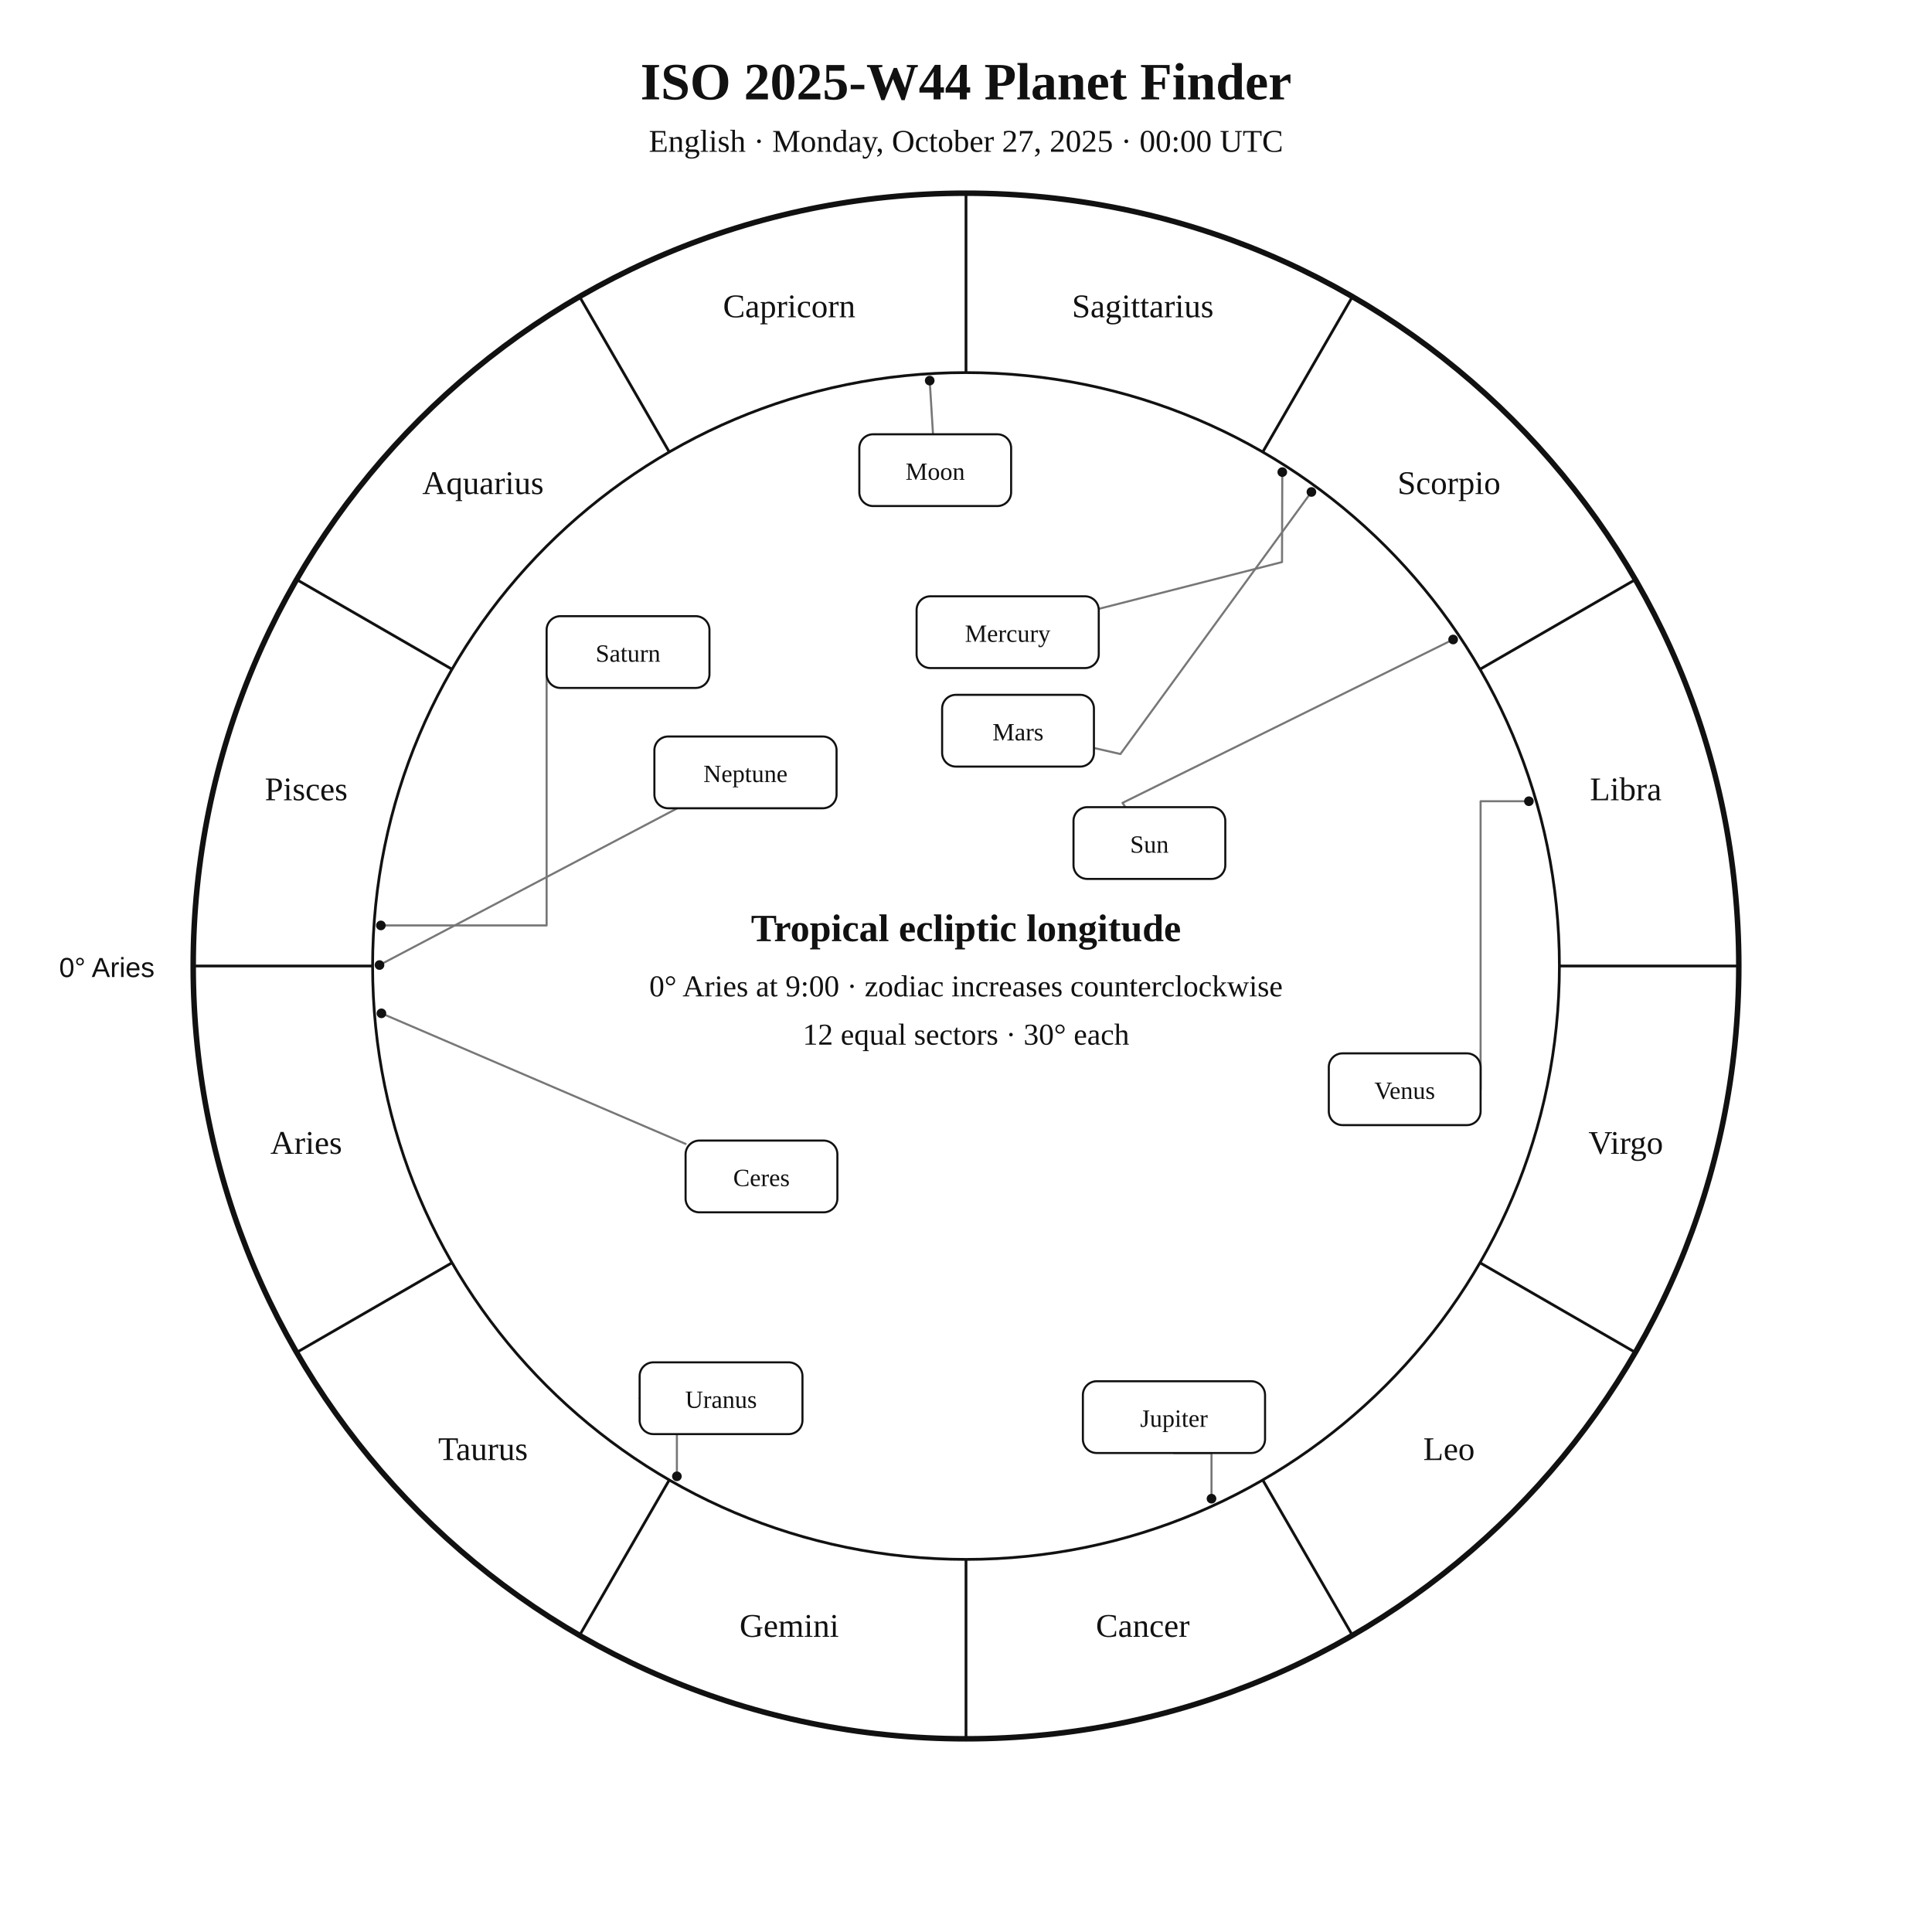
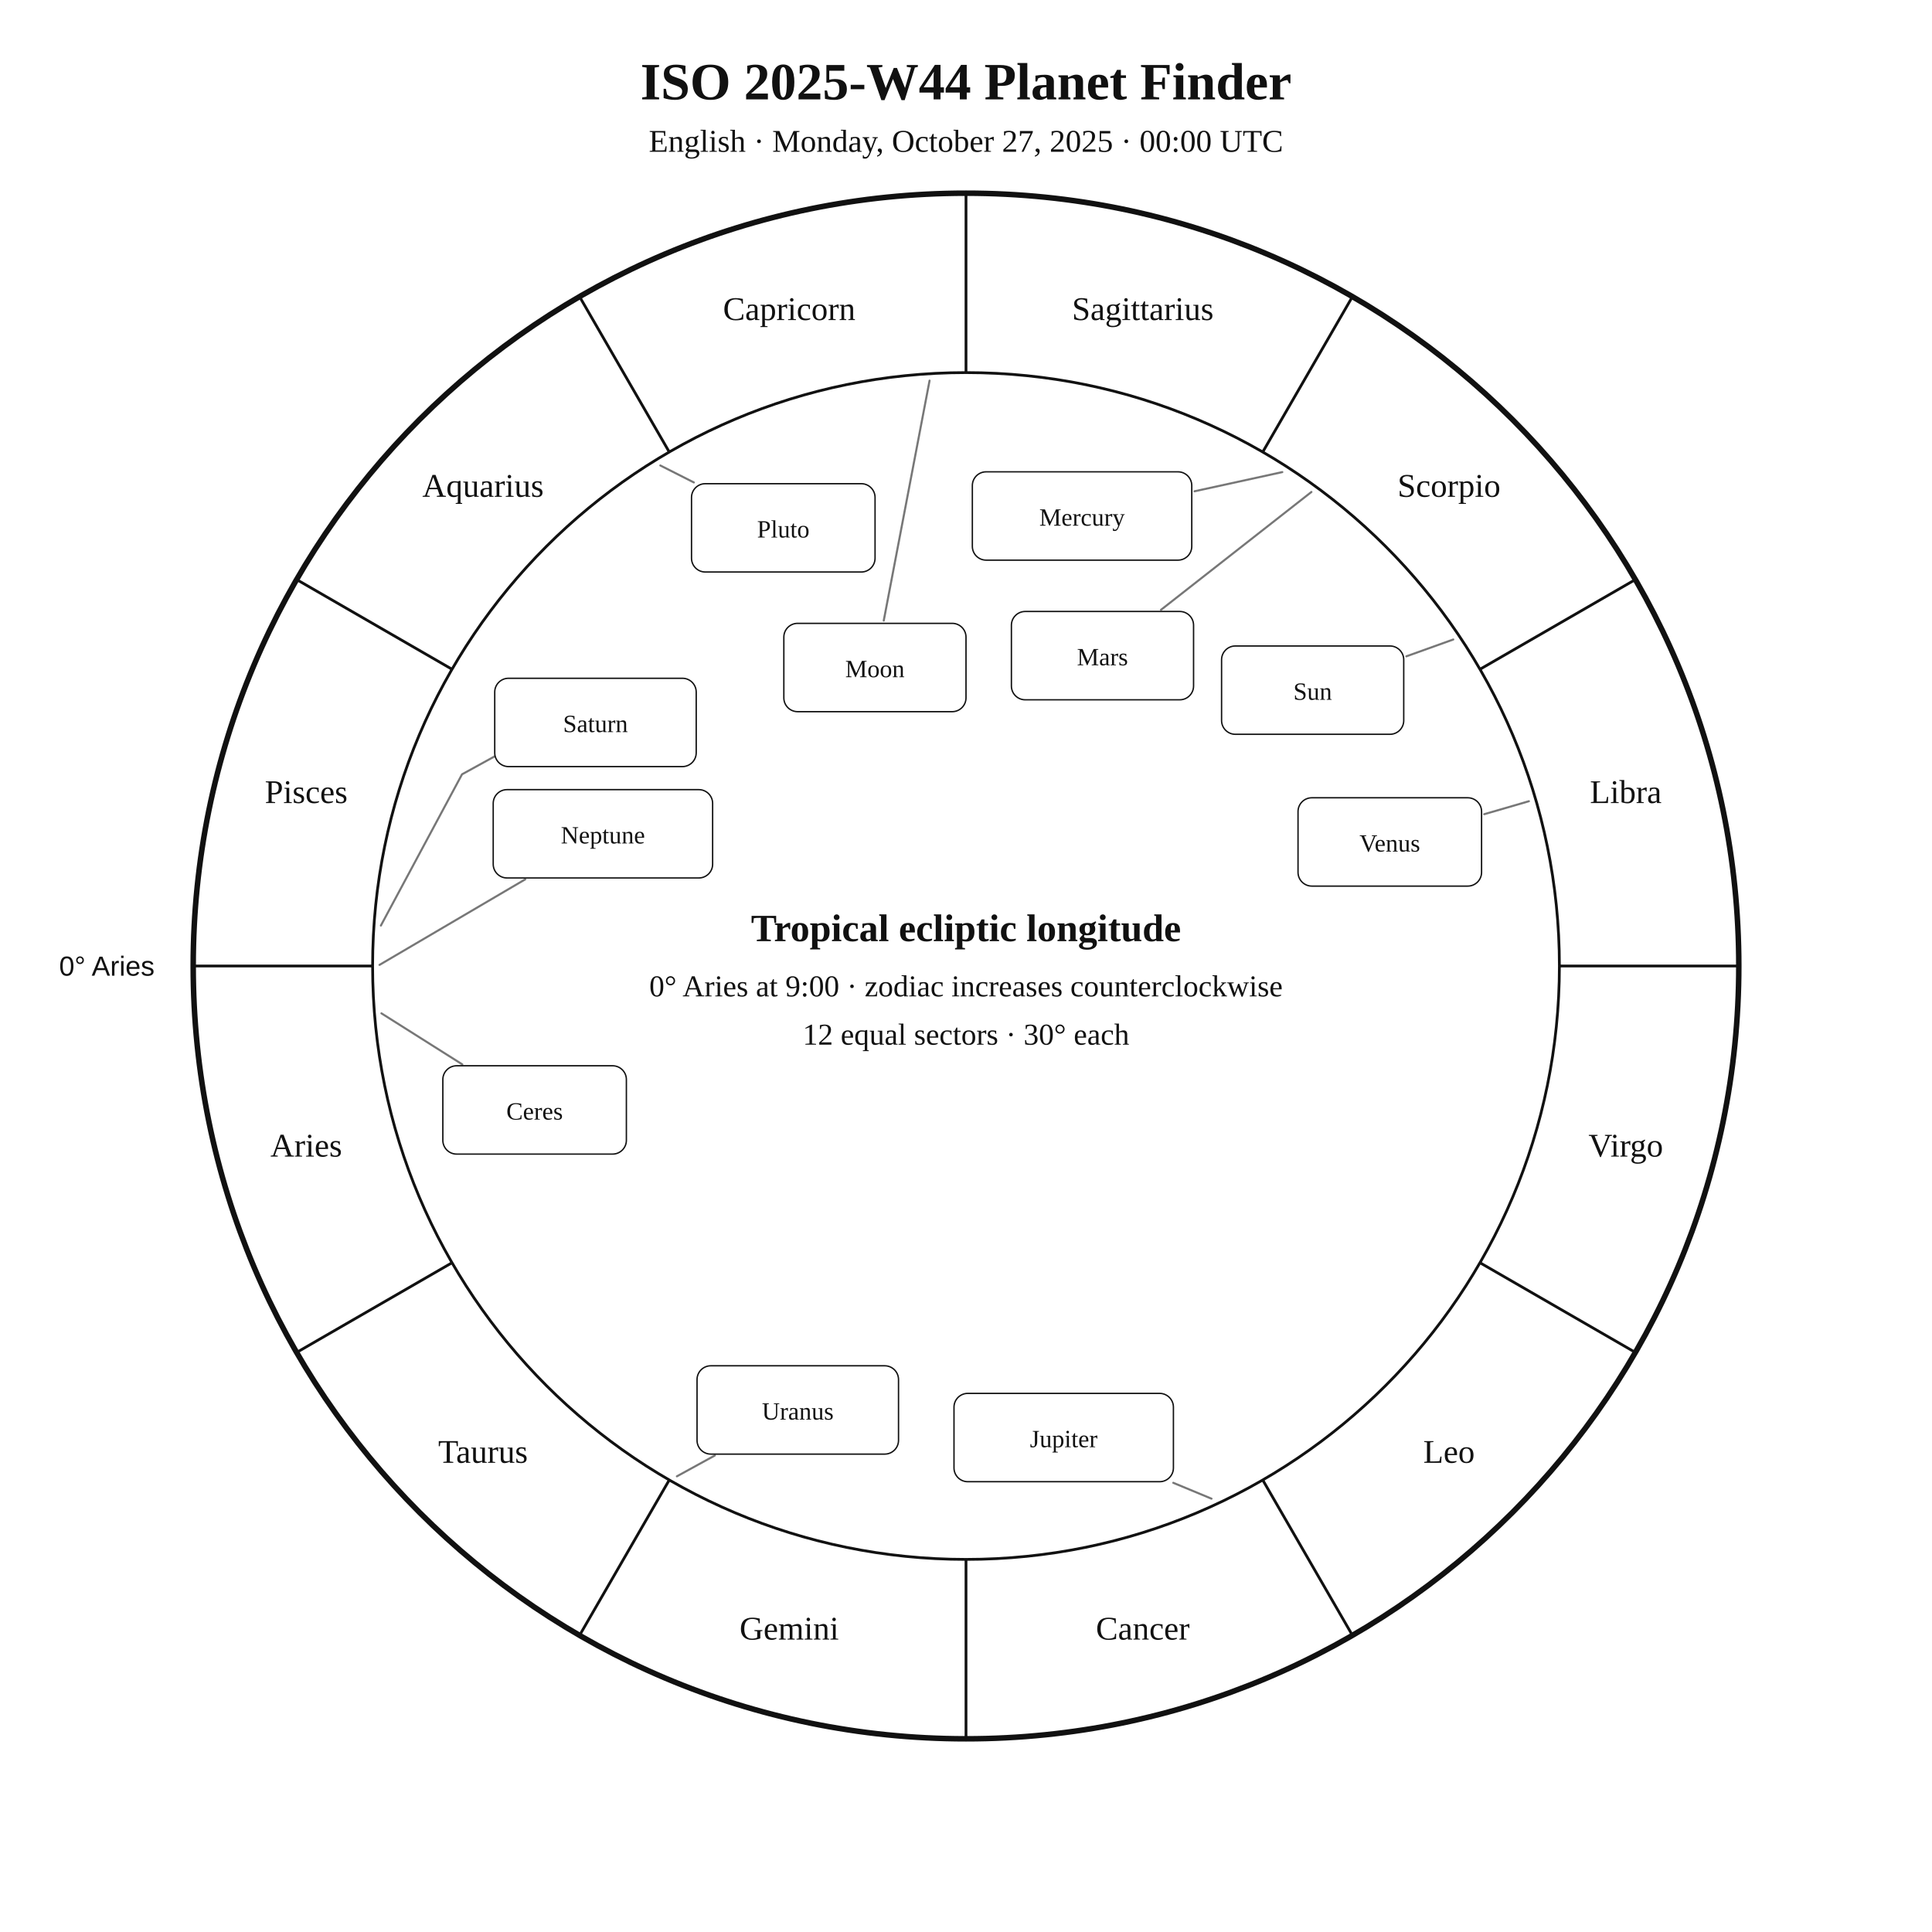
<svg xmlns="http://www.w3.org/2000/svg" width="1400" height="1400" viewBox="0 0 1400 1400">
  <rect width="100%" height="100%" fill="white" />
-   <style>text{font-family:Georgia,"Times New Roman",serif;fill:#111}.sans{font-family:Arial,Helvetica,sans-serif}.symbol{font-family:"Arial Unicode MS","Segoe UI Symbol","Noto Sans Symbols 2","Apple Symbols",serif;font-variant-emoji:text;fill:#111}</style>
+   <style>text{font-family:Georgia,"Times New Roman",serif;fill:#111!important;color:#111!important;-webkit-text-fill-color:#111!important}.sans{font-family:Arial,Helvetica,sans-serif}</style>
  <text x="700" y="72" text-anchor="middle" font-size="38" font-weight="700">ISO 2025-W44 Planet Finder</text>
  <text x="700" y="110" text-anchor="middle" font-size="23">English · Monday, October 27, 2025 · 00:00 UTC</text>
  <circle cx="700" cy="700" r="560" fill="none" stroke="#111" stroke-width="4" />
  <circle cx="700" cy="700" r="430" fill="none" stroke="#111" stroke-width="2" />
  <line x1="270.0" y1="700.0" x2="140.0" y2="700.0" stroke="#111" stroke-width="2" />
  <line x1="327.6" y1="915.0" x2="215.0" y2="980.0" stroke="#111" stroke-width="2" />
  <line x1="485.0" y1="1072.4" x2="420.0" y2="1185.0" stroke="#111" stroke-width="2" />
  <line x1="700.0" y1="1130.0" x2="700.0" y2="1260.0" stroke="#111" stroke-width="2" />
  <line x1="915.0" y1="1072.4" x2="980.0" y2="1185.0" stroke="#111" stroke-width="2" />
  <line x1="1072.4" y1="915.0" x2="1185.0" y2="980.0" stroke="#111" stroke-width="2" />
  <line x1="1130.0" y1="700.0" x2="1260.0" y2="700.0" stroke="#111" stroke-width="2" />
  <line x1="1072.4" y1="485.0" x2="1185.0" y2="420.0" stroke="#111" stroke-width="2" />
  <line x1="915.0" y1="327.6" x2="980.0" y2="215.0" stroke="#111" stroke-width="2" />
  <line x1="700.0" y1="270.0" x2="700.0" y2="140.0" stroke="#111" stroke-width="2" />
  <line x1="485.0" y1="327.6" x2="420.0" y2="215.0" stroke="#111" stroke-width="2" />
  <line x1="327.6" y1="485.0" x2="215.0" y2="420.0" stroke="#111" stroke-width="2" />
-   <text x="221.9" y="836.1" text-anchor="middle" font-size="24">Aries</text>
-   <text x="350.0" y="1058.0" text-anchor="middle" font-size="24">Taurus</text>
-   <text x="571.9" y="1186.1" text-anchor="middle" font-size="24">Gemini</text>
-   <text x="828.1" y="1186.1" text-anchor="middle" font-size="24">Cancer</text>
-   <text x="1050.0" y="1058.0" text-anchor="middle" font-size="24">Leo</text>
-   <text x="1178.1" y="836.1" text-anchor="middle" font-size="24">Virgo</text>
-   <text x="1178.1" y="579.9" text-anchor="middle" font-size="24">Libra</text>
-   <text x="1050.0" y="358.0" text-anchor="middle" font-size="24">Scorpio</text>
-   <text x="828.1" y="229.9" text-anchor="middle" font-size="24">Sagittarius</text>
-   <text x="571.9" y="229.9" text-anchor="middle" font-size="24">Capricorn</text>
-   <text x="350.0" y="358.0" text-anchor="middle" font-size="24">Aquarius</text>
-   <text x="221.9" y="579.9" text-anchor="middle" font-size="24">Pisces</text>
-   <text x="112" y="708" text-anchor="end" font-size="20" class="sans">0° Aries</text>
-   <polyline points="1053.0,463.4 813.4,581.8 815.5,584.9" fill="none" stroke="#777" stroke-width="1.5" stroke-linejoin="round" stroke-linecap="round" />
-   <circle cx="1053.0" cy="463.4" r="3.5" fill="#111" />
-   <polyline points="673.7,275.8 676.1,314.7" fill="none" stroke="#777" stroke-width="1.5" stroke-linejoin="round" stroke-linecap="round" />
-   <circle cx="673.7" cy="275.8" r="3.5" fill="#111" />
-   <polyline points="929.2,342.1 929.0,407.3 796.2,441.2" fill="none" stroke="#777" stroke-width="1.5" stroke-linejoin="round" stroke-linecap="round" />
-   <circle cx="929.2" cy="342.1" r="3.5" fill="#111" />
-   <polyline points="1107.9,580.6 1072.9,580.6 1072.9,789.3" fill="none" stroke="#777" stroke-width="1.5" stroke-linejoin="round" stroke-linecap="round" />
-   <circle cx="1107.9" cy="580.6" r="3.5" fill="#111" />
-   <polyline points="950.3,356.5 811.9,546.4 792.7,542.0" fill="none" stroke="#777" stroke-width="1.5" stroke-linejoin="round" stroke-linecap="round" />
-   <circle cx="950.3" cy="356.5" r="3.5" fill="#111" />
-   <polyline points="877.9,1086.0 877.9,1052.9 850.7,1052.9" fill="none" stroke="#777" stroke-width="1.5" stroke-linejoin="round" stroke-linecap="round" />
-   <circle cx="877.9" cy="1086.0" r="3.5" fill="#111" />
-   <polyline points="276.0,670.6 396.1,670.6 396.1,472.5" fill="none" stroke="#777" stroke-width="1.5" stroke-linejoin="round" stroke-linecap="round" />
-   <circle cx="276.0" cy="670.6" r="3.5" fill="#111" />
-   <polyline points="490.5,1069.8 490.5,1013.2 463.5,1013.2" fill="none" stroke="#777" stroke-width="1.5" stroke-linejoin="round" stroke-linecap="round" />
-   <circle cx="490.5" cy="1069.8" r="3.5" fill="#111" />
-   <polyline points="275.0,699.3 490.8,585.7" fill="none" stroke="#777" stroke-width="1.5" stroke-linejoin="round" stroke-linecap="round" />
-   <circle cx="275.0" cy="699.3" r="3.5" fill="#111" />
-   <polyline points="276.4,734.3 496.8,828.9" fill="none" stroke="#777" stroke-width="1.5" stroke-linejoin="round" stroke-linecap="round" />
-   <circle cx="276.4" cy="734.3" r="3.5" fill="#111" />
-   <rect x="777.9" y="584.9" width="110.0" height="52.0" rx="10" fill="white" stroke="#111" stroke-width="1.5" />
-   <text x="832.9" y="617.9" text-anchor="middle" font-size="18">Sun</text>
-   <rect x="622.7" y="314.7" width="110.0" height="52.0" rx="10" fill="white" stroke="#111" stroke-width="1.5" />
-   <text x="677.7" y="347.7" text-anchor="middle" font-size="18">Moon</text>
-   <rect x="664.2" y="432.1" width="132.0" height="52.0" rx="10" fill="white" stroke="#111" stroke-width="1.5" />
-   <text x="730.2" y="465.1" text-anchor="middle" font-size="18">Mercury</text>
-   <rect x="962.9" y="763.3" width="110.0" height="52.0" rx="10" fill="white" stroke="#111" stroke-width="1.5" />
-   <text x="1017.9" y="796.3" text-anchor="middle" font-size="18">Venus</text>
-   <rect x="682.7" y="503.5" width="110.0" height="52.0" rx="10" fill="white" stroke="#111" stroke-width="1.5" />
-   <text x="737.7" y="536.5" text-anchor="middle" font-size="18">Mars</text>
-   <rect x="784.7" y="1000.9" width="132.0" height="52.0" rx="10" fill="white" stroke="#111" stroke-width="1.5" />
-   <text x="850.7" y="1033.9" text-anchor="middle" font-size="18">Jupiter</text>
-   <rect x="396.1" y="446.5" width="118.0" height="52.0" rx="10" fill="white" stroke="#111" stroke-width="1.5" />
-   <text x="455.1" y="479.5" text-anchor="middle" font-size="18">Saturn</text>
-   <rect x="463.5" y="987.2" width="118.0" height="52.0" rx="10" fill="white" stroke="#111" stroke-width="1.5" />
-   <text x="522.5" y="1020.2" text-anchor="middle" font-size="18">Uranus</text>
-   <rect x="474.2" y="533.7" width="132.0" height="52.0" rx="10" fill="white" stroke="#111" stroke-width="1.5" />
-   <text x="540.2" y="566.7" text-anchor="middle" font-size="18">Neptune</text>
-   <rect x="496.8" y="826.5" width="110.0" height="52.0" rx="10" fill="white" stroke="#111" stroke-width="1.5" />
-   <text x="551.8" y="859.5" text-anchor="middle" font-size="18">Ceres</text>
+   <text x="221.9" y="838.1" text-anchor="middle" font-size="24">Aries</text>
+   <text x="350.0" y="1060.0" text-anchor="middle" font-size="24">Taurus</text>
+   <text x="571.9" y="1188.1" text-anchor="middle" font-size="24">Gemini</text>
+   <text x="828.1" y="1188.1" text-anchor="middle" font-size="24">Cancer</text>
+   <text x="1050.0" y="1060.0" text-anchor="middle" font-size="24">Leo</text>
+   <text x="1178.1" y="838.1" text-anchor="middle" font-size="24">Virgo</text>
+   <text x="1178.1" y="581.9" text-anchor="middle" font-size="24">Libra</text>
+   <text x="1050.0" y="360.0" text-anchor="middle" font-size="24">Scorpio</text>
+   <text x="828.1" y="231.9" text-anchor="middle" font-size="24">Sagittarius</text>
+   <text x="571.9" y="231.9" text-anchor="middle" font-size="24">Capricorn</text>
+   <text x="350.0" y="360.0" text-anchor="middle" font-size="24">Aquarius</text>
+   <text x="221.9" y="581.9" text-anchor="middle" font-size="24">Pisces</text>
+   <text x="112.0" y="707.0" text-anchor="end" font-size="20" class="sans">0° Aries</text>
+   <polyline points="1053.1,463.4 1019.1,475.6" fill="none" stroke="#777" stroke-width="1.5" stroke-linejoin="round" stroke-linecap="round" />
+   <rect x="885.2" y="468.1" width="132.0" height="64.0" rx="10" fill="white" stroke="#111" />
+   <text x="951.2" y="507.1" text-anchor="middle" font-size="18">Sun</text>
+   <polyline points="673.6,275.8 640.4,449.7" fill="none" stroke="#777" stroke-width="1.5" stroke-linejoin="round" stroke-linecap="round" />
+   <rect x="568.0" y="451.7" width="132.0" height="64.0" rx="10" fill="white" stroke="#111" />
+   <text x="634.0" y="490.7" text-anchor="middle" font-size="18">Moon</text>
+   <polyline points="929.2,342.1 865.6,356.0" fill="none" stroke="#777" stroke-width="1.5" stroke-linejoin="round" stroke-linecap="round" />
+   <rect x="704.6" y="341.9" width="159.0" height="64.0" rx="10" fill="white" stroke="#111" />
+   <text x="784.1" y="380.9" text-anchor="middle" font-size="18">Mercury</text>
+   <polyline points="1107.9,580.6 1075.5,590.0" fill="none" stroke="#777" stroke-width="1.5" stroke-linejoin="round" stroke-linecap="round" />
+   <rect x="940.6" y="578.1" width="133.0" height="64.0" rx="10" fill="white" stroke="#111" />
+   <text x="1007.1" y="617.1" text-anchor="middle" font-size="18">Venus</text>
+   <polyline points="950.3,356.5 841.3,441.9" fill="none" stroke="#777" stroke-width="1.5" stroke-linejoin="round" stroke-linecap="round" />
+   <rect x="732.9" y="443.1" width="132.0" height="64.0" rx="10" fill="white" stroke="#111" />
+   <text x="798.9" y="482.1" text-anchor="middle" font-size="18">Mars</text>
+   <polyline points="877.9,1086.0 850.2,1074.5" fill="none" stroke="#777" stroke-width="1.5" stroke-linejoin="round" stroke-linecap="round" />
+   <rect x="691.3" y="1009.7" width="159.0" height="64.0" rx="10" fill="white" stroke="#111" />
+   <text x="770.8" y="1048.7" text-anchor="middle" font-size="18">Jupiter</text>
+   <polyline points="276.0,670.7 334.8,561.1 384.6,533.7 384.6,533.7" fill="none" stroke="#777" stroke-width="1.5" stroke-linejoin="round" stroke-linecap="round" />
+   <rect x="358.5" y="491.5" width="146.0" height="64.0" rx="10" fill="white" stroke="#111" />
+   <text x="431.5" y="530.5" text-anchor="middle" font-size="18">Saturn</text>
+   <polyline points="276.4,734.3 335.0,771.3" fill="none" stroke="#777" stroke-width="1.5" stroke-linejoin="round" stroke-linecap="round" />
+   <rect x="320.9" y="772.3" width="133.0" height="64.0" rx="10" fill="white" stroke="#111" />
+   <text x="387.4" y="811.3" text-anchor="middle" font-size="18">Ceres</text>
+   <polyline points="490.5,1069.8 518.0,1054.7" fill="none" stroke="#777" stroke-width="1.5" stroke-linejoin="round" stroke-linecap="round" />
+   <rect x="505.1" y="989.7" width="146.0" height="64.0" rx="10" fill="white" stroke="#111" />
+   <text x="578.1" y="1028.7" text-anchor="middle" font-size="18">Uranus</text>
+   <polyline points="275.0,699.2 380.6,637.2" fill="none" stroke="#777" stroke-width="1.5" stroke-linejoin="round" stroke-linecap="round" />
+   <rect x="357.4" y="572.2" width="159.0" height="64.0" rx="10" fill="white" stroke="#111" />
+   <text x="436.9" y="611.2" text-anchor="middle" font-size="18">Neptune</text>
+   <polyline points="478.5,337.3 502.8,349.6" fill="none" stroke="#777" stroke-width="1.5" stroke-linejoin="round" stroke-linecap="round" />
+   <rect x="501.1" y="350.5" width="133.0" height="64.0" rx="10" fill="white" stroke="#111" />
+   <text x="567.6" y="389.5" text-anchor="middle" font-size="18">Pluto</text>
  <text x="700" y="682" text-anchor="middle" font-size="28" font-weight="700">Tropical ecliptic longitude</text>
  <text x="700" y="722" text-anchor="middle" font-size="22">0° Aries at 9:00 · zodiac increases counterclockwise</text>
  <text x="700" y="757" text-anchor="middle" font-size="22">12 equal sectors · 30° each</text>
</svg>
